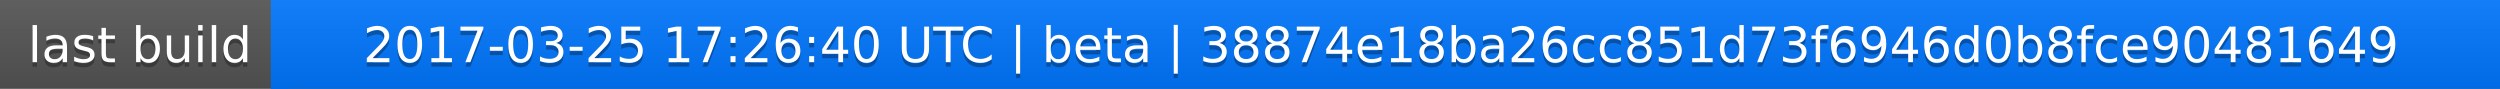
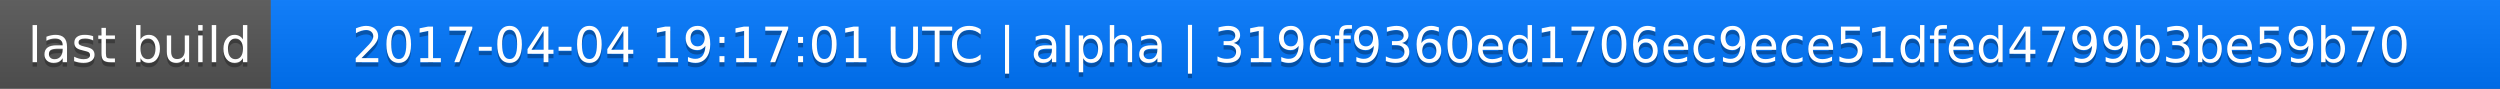
<svg xmlns="http://www.w3.org/2000/svg" width="563" height="20">
  <linearGradient id="a" x2="0" y2="100%">
    <stop offset="0" stop-color="#bbb" stop-opacity=".1" />
    <stop offset="1" stop-opacity=".1" />
  </linearGradient>
  <rect rx="0" width="563" height="20" fill="#555" />
  <rect rx="0" x="61" width="502" height="20" fill="#07f" />
  <path fill="#07f" d="M61 0h4v20h-4z" />
  <rect rx="0" width="563" height="20" fill="url(#a)" />
  <g fill="#fff" text-anchor="middle" font-family="DejaVu Sans,Verdana,Geneva,sans-serif" font-size="11">
    <text x="31.5" y="15" fill="#010101" fill-opacity=".3">last build</text>
    <text x="31.5" y="14">last build</text>
-     <text x="311" y="15" fill="#010101" fill-opacity=".3">2017-03-25 17:26:40 UTC | beta | 38874e18ba26cc851d73f6946d0b8fce90481649</text>
-     <text x="311" y="14">2017-03-25 17:26:40 UTC | beta | 38874e18ba26cc851d73f6946d0b8fce90481649</text>
+     <text x="311" y="15" fill="#010101" fill-opacity=".3">2017-04-04 19:17:01 UTC | alpha | 319cf9360ed1706ec9ece51dfed4799b3be59b70</text>
+     <text x="311" y="14">2017-04-04 19:17:01 UTC | alpha | 319cf9360ed1706ec9ece51dfed4799b3be59b70</text>
  </g>
</svg>
